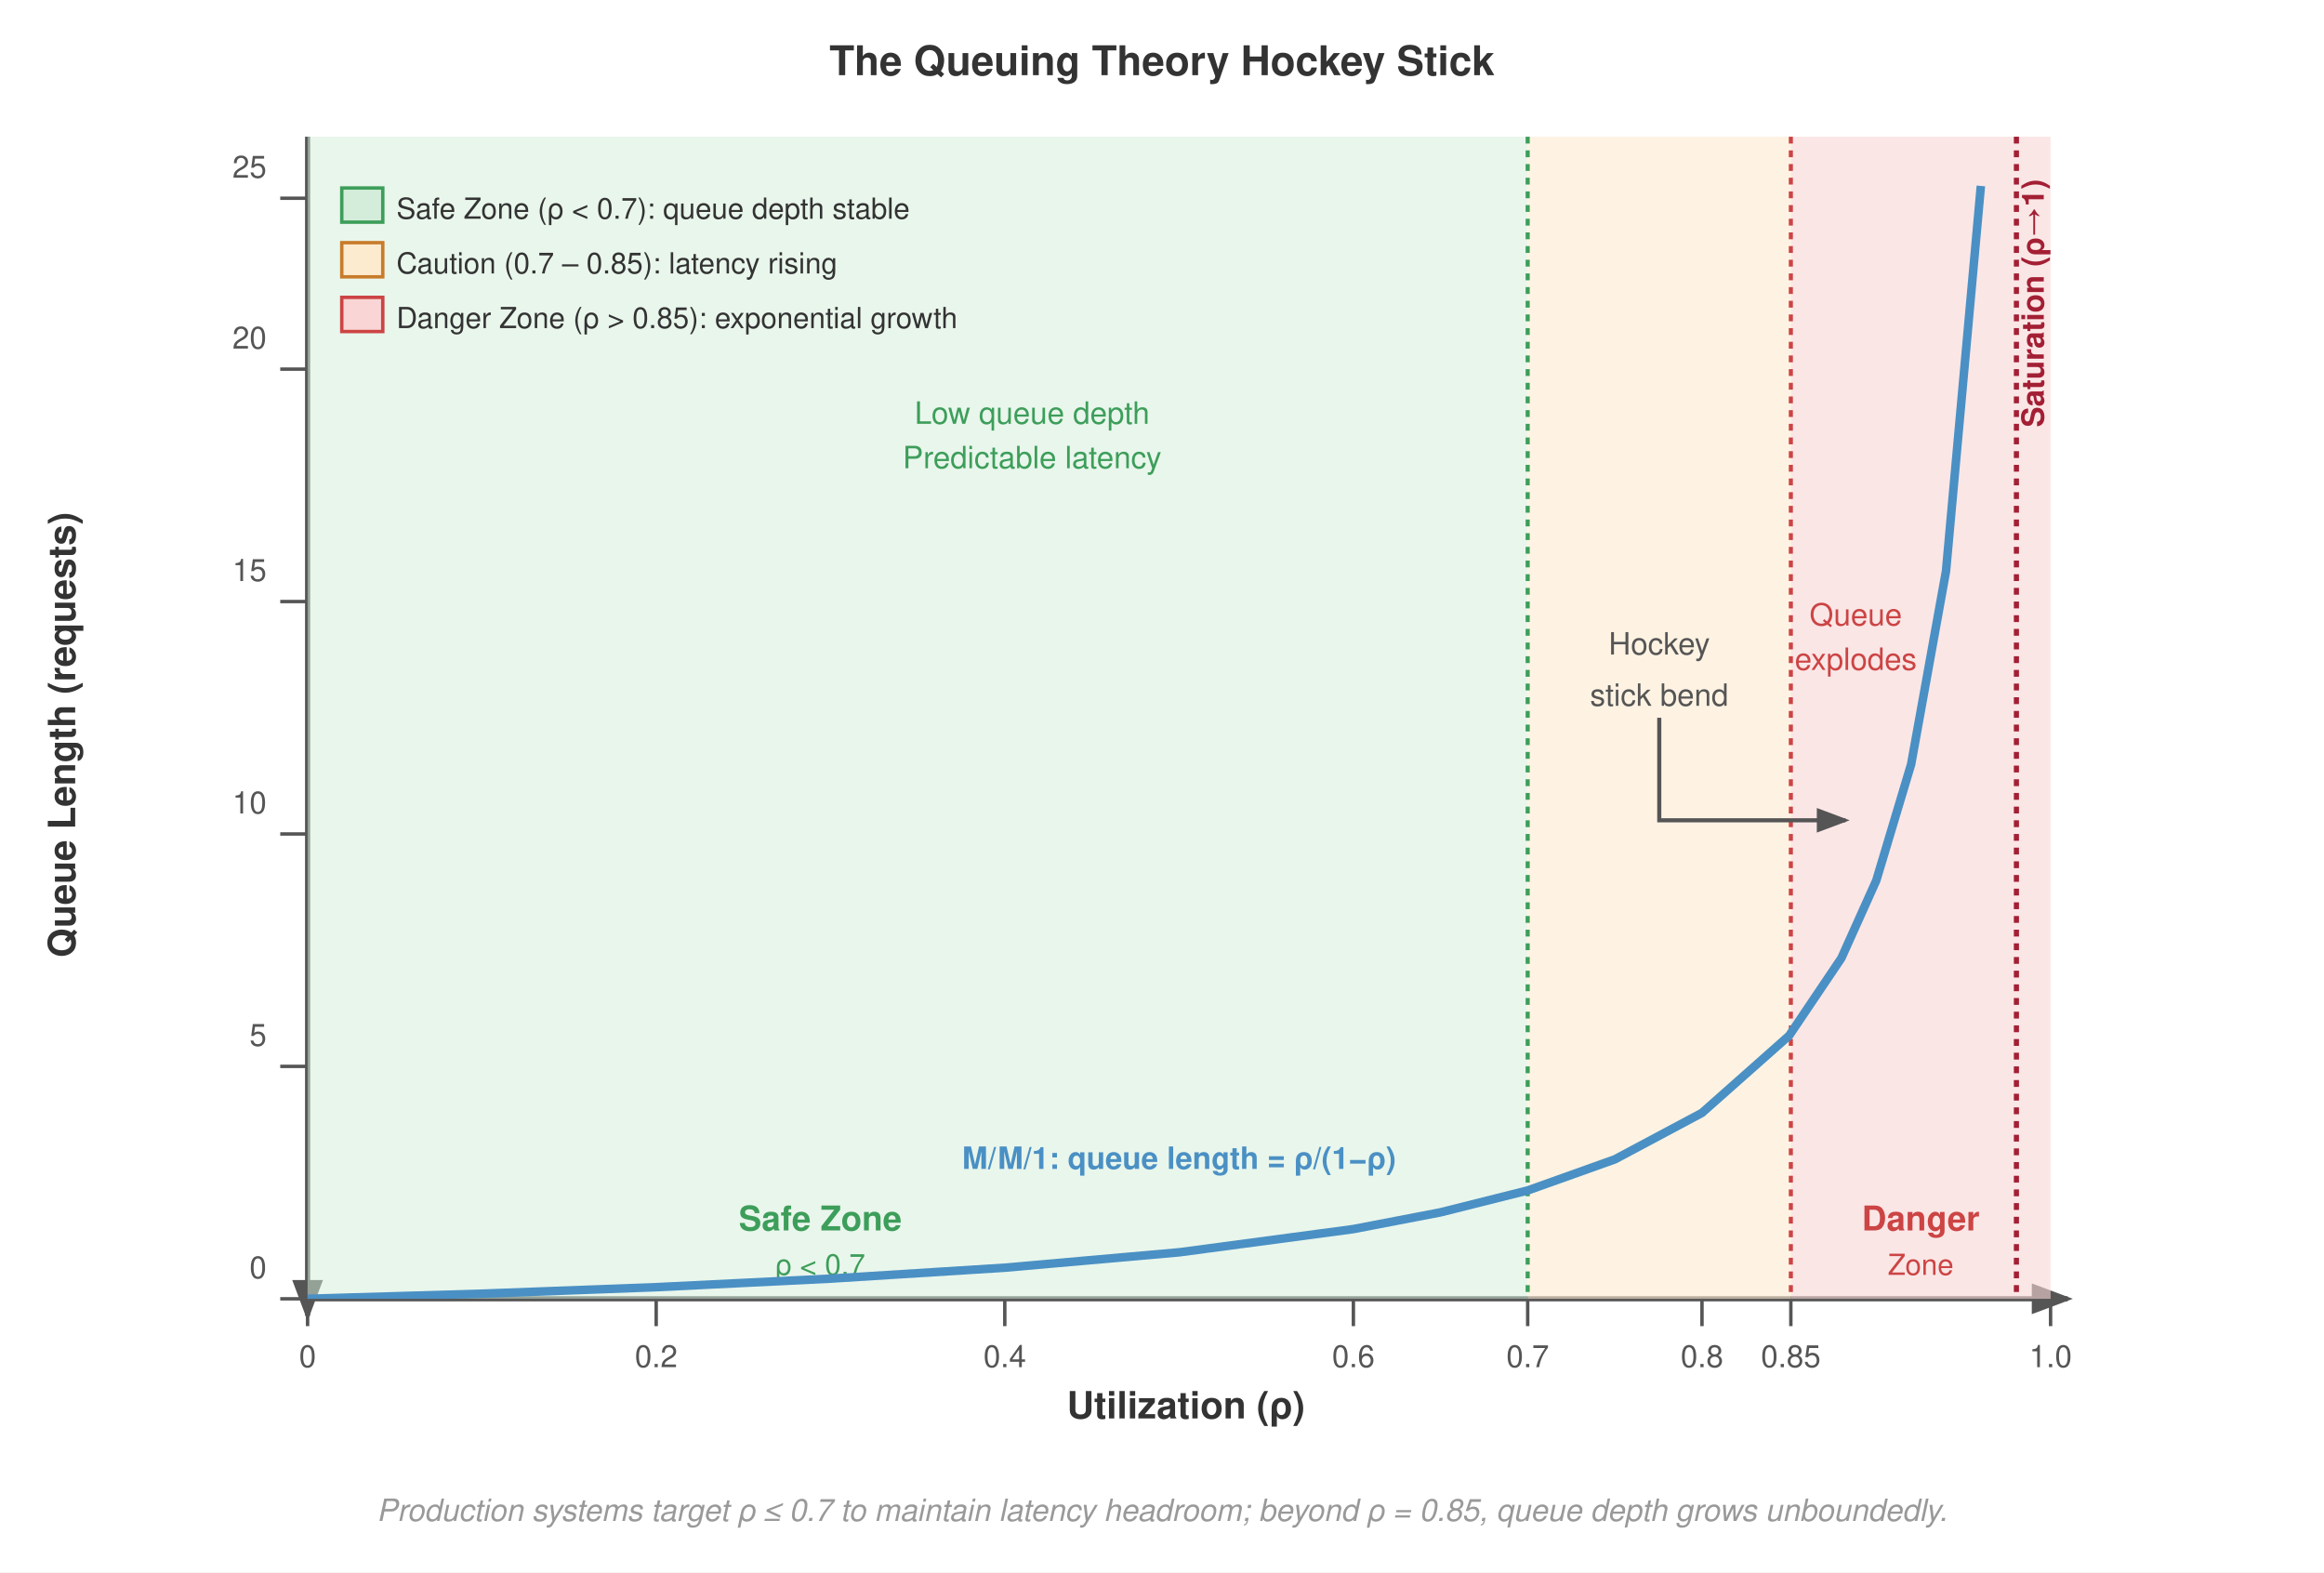
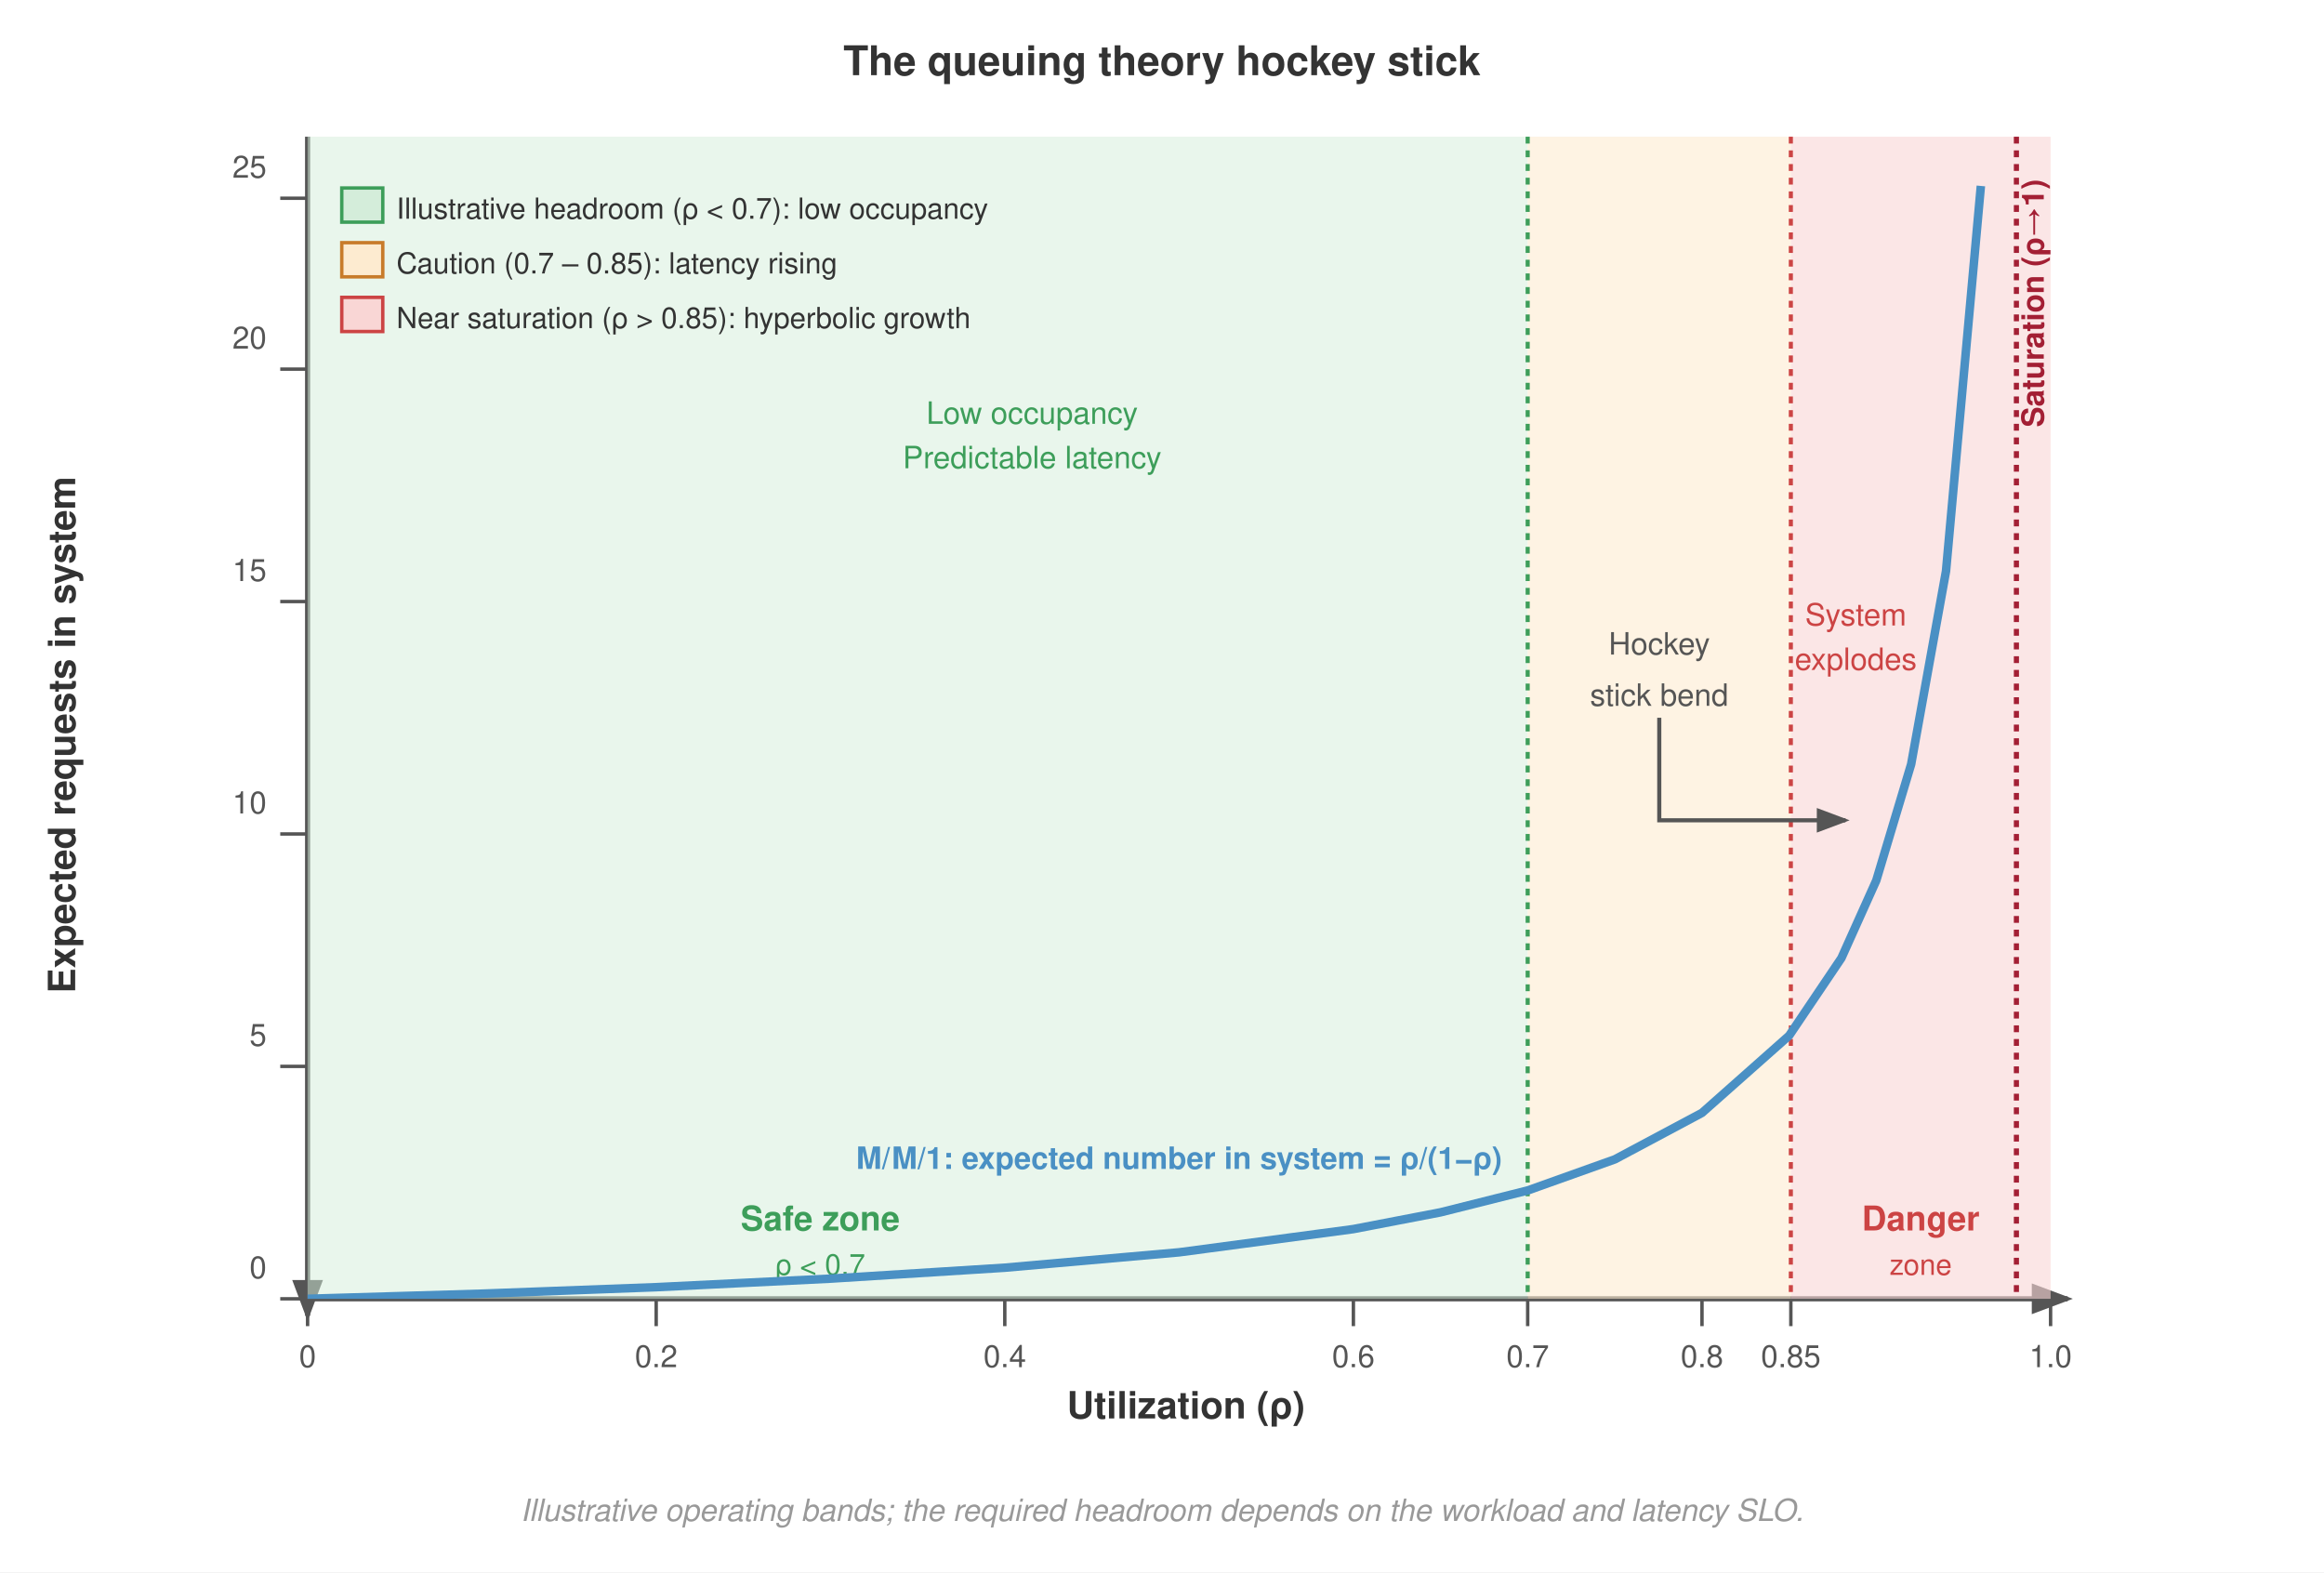
<svg xmlns="http://www.w3.org/2000/svg" font-family="Helvetica Neue, Helvetica, Arial, sans-serif" viewBox="0 0 680 460">
  <rect width="680" height="460" fill="#fff" />
  <defs>
    <marker id="arrow" markerWidth="8" markerHeight="6" refX="7" refY="3" orient="auto">
      <path d="M0,0 L8,3 L0,6 Z" fill="#555" />
    </marker>
    <marker id="arrow-red" markerWidth="8" markerHeight="6" refX="7" refY="3" orient="auto">
      <path d="M0,0 L8,3 L0,6 Z" fill="#a31f34" />
    </marker>
    <marker id="arrow-green" markerWidth="8" markerHeight="6" refX="7" refY="3" orient="auto">
      <path d="M0,0 L8,3 L0,6 Z" fill="#3d9e5a" />
    </marker>
    <clipPath id="plot-clip">
      <rect x="90" y="40" width="510" height="340" />
    </clipPath>
  </defs>
-   <text x="340" y="22" text-anchor="middle" font-size="12" font-weight="700" fill="#333">The Queuing Theory Hockey Stick</text>
+   <text x="340" y="22" text-anchor="middle" font-size="12" font-weight="700" fill="#333">The queuing theory hockey stick</text>
  <line x1="90" y1="40" x2="90" y2="385" stroke="#555" stroke-width="1.5" marker-end="url(#arrow)" />
  <line x1="90" y1="380" x2="605" y2="380" stroke="#555" stroke-width="1.5" marker-end="url(#arrow)" />
-   <text x="22" y="215" text-anchor="middle" font-size="11" font-weight="700" fill="#333" transform="rotate(-90, 22, 215)">Queue Length (requests)</text>
+   <text x="22" y="215" text-anchor="middle" font-size="11" font-weight="700" fill="#333" transform="rotate(-90, 22, 215)">Expected requests in system</text>
  <text x="347" y="415" text-anchor="middle" font-size="11" font-weight="700" fill="#333">Utilization (ρ)</text>
  <line x1="90" y1="380" x2="90" y2="388" stroke="#555" stroke-width="1" />
  <text x="90" y="400" text-anchor="middle" font-size="9" fill="#555">0</text>
  <line x1="192" y1="380" x2="192" y2="388" stroke="#555" stroke-width="1" />
  <text x="192" y="400" text-anchor="middle" font-size="9" fill="#555">0.2</text>
  <line x1="294" y1="380" x2="294" y2="388" stroke="#555" stroke-width="1" />
  <text x="294" y="400" text-anchor="middle" font-size="9" fill="#555">0.4</text>
  <line x1="396" y1="380" x2="396" y2="388" stroke="#555" stroke-width="1" />
  <text x="396" y="400" text-anchor="middle" font-size="9" fill="#555">0.6</text>
  <line x1="447" y1="380" x2="447" y2="388" stroke="#555" stroke-width="1" />
  <text x="447" y="400" text-anchor="middle" font-size="9" fill="#555">0.7</text>
  <line x1="498" y1="380" x2="498" y2="388" stroke="#555" stroke-width="1" />
  <text x="498" y="400" text-anchor="middle" font-size="9" fill="#555">0.8</text>
  <line x1="524" y1="380" x2="524" y2="388" stroke="#555" stroke-width="1" />
  <text x="524" y="400" text-anchor="middle" font-size="9" fill="#555">0.85</text>
  <line x1="600" y1="380" x2="600" y2="388" stroke="#555" stroke-width="1" />
  <text x="600" y="400" text-anchor="middle" font-size="9" fill="#555">1.0</text>
  <line x1="82" y1="380" x2="90" y2="380" stroke="#555" stroke-width="1" />
  <text x="78" y="374.0" text-anchor="end" font-size="9" fill="#555">0</text>
  <line x1="82" y1="312" x2="90" y2="312" stroke="#555" stroke-width="1" />
  <text x="78" y="306.0" text-anchor="end" font-size="9" fill="#555">5</text>
  <line x1="82" y1="244" x2="90" y2="244" stroke="#555" stroke-width="1" />
  <text x="78" y="238.0" text-anchor="end" font-size="9" fill="#555">10</text>
  <line x1="82" y1="176" x2="90" y2="176" stroke="#555" stroke-width="1" />
  <text x="78" y="170.0" text-anchor="end" font-size="9" fill="#555">15</text>
  <line x1="82" y1="108" x2="90" y2="108" stroke="#555" stroke-width="1" />
  <text x="78" y="102.0" text-anchor="end" font-size="9" fill="#555">20</text>
  <line x1="82" y1="58" x2="90" y2="58" stroke="#555" stroke-width="1" />
  <text x="78" y="52.0" text-anchor="end" font-size="9" fill="#555">25</text>
  <rect x="90" y="40" width="357" height="340" fill="#d4edda" opacity="0.5" />
-   <text x="240" y="360" text-anchor="middle" font-size="10" font-weight="700" fill="#3d9e5a">Safe Zone</text>
+   <text x="240" y="360" text-anchor="middle" font-size="10" font-weight="700" fill="#3d9e5a">Safe zone</text>
  <text x="240" y="373" text-anchor="middle" font-size="8.5" fill="#3d9e5a">ρ &lt; 0.7</text>
  <rect x="524" y="40" width="76" height="340" fill="#f9d6d5" opacity="0.6" />
  <text x="562" y="360" text-anchor="middle" font-size="10" font-weight="700" fill="#c44">Danger</text>
-   <text x="562" y="373" text-anchor="middle" font-size="8.5" fill="#c44">Zone</text>
+   <text x="562" y="373" text-anchor="middle" font-size="8.5" fill="#c44">zone</text>
  <rect x="447" y="40" width="77" height="340" fill="#fdebd0" opacity="0.6" />
  <line x1="447" y1="40" x2="447" y2="380" stroke="#3d9e5a" stroke-width="1.2" stroke-dasharray="2,2" />
  <line x1="524" y1="40" x2="524" y2="380" stroke="#c44" stroke-width="1.2" stroke-dasharray="2,2" />
  <polyline points="90,380 141,378.5 192,376.6 243,374.1 294,370.9 345,366.4 396,359.6 421.5,354.7 447,348.3 472.5,339.2 498,325.6 523.5,303.0 538.8,280.3 549,257.6 559.2,223.6 569.4,167.1 579.6,54.4" fill="none" stroke="#4a90c4" stroke-width="2.5" stroke-linejoin="round" clip-path="url(#plot-clip)" />
  <line x1="590" y1="40" x2="590" y2="378" stroke="#a31f34" stroke-width="1.5" stroke-dasharray="2,2" />
  <text x="598" y="125" text-anchor="start" font-size="9" font-weight="700" fill="#a31f34" transform="rotate(-90, 598, 125)">Saturation (ρ→1)</text>
-   <text x="302" y="124" text-anchor="middle" font-size="9" fill="#3d9e5a">Low queue depth</text>
+   <text x="302" y="124" text-anchor="middle" font-size="9" fill="#3d9e5a">Low occupancy</text>
  <text x="302" y="137" text-anchor="middle" font-size="9" fill="#3d9e5a">Predictable latency</text>
-   <text x="543" y="183" text-anchor="middle" font-size="9" fill="#c44">Queue</text>
+   <text x="543" y="183" text-anchor="middle" font-size="9" fill="#c44">System</text>
  <text x="543" y="196" text-anchor="middle" font-size="9" fill="#c44">explodes</text>
  <path d="M485.5,210 V240 H540" fill="none" stroke="#555" stroke-width="1.2" marker-end="url(#arrow)" />
  <text x="485.5" y="191.5" text-anchor="middle" font-size="9" fill="#555">Hockey</text>
  <text x="485.5" y="206.5" text-anchor="middle" font-size="9" fill="#555">stick bend</text>
-   <text x="345" y="342" text-anchor="middle" font-size="9" font-weight="700" fill="#4a90c4">M/M/1: queue length = ρ/(1−ρ)</text>
+   <text x="345" y="342" text-anchor="middle" font-size="9" font-weight="700" fill="#4a90c4">M/M/1: expected number in system = ρ/(1−ρ)</text>
  <rect x="100" y="55" width="12" height="10" fill="#d4edda" stroke="#3d9e5a" stroke-width="1" />
-   <text x="116" y="64" font-size="8.5" fill="#333">Safe Zone (ρ &lt; 0.7): queue depth stable</text>
+   <text x="116" y="64" font-size="8.5" fill="#333">Illustrative headroom (ρ &lt; 0.7): low occupancy</text>
  <rect x="100" y="71" width="12" height="10" fill="#fdebd0" stroke="#c87b2a" stroke-width="1" />
  <text x="116" y="80" font-size="8.5" fill="#333">Caution (0.7 – 0.85): latency rising</text>
  <rect x="100" y="87" width="12" height="10" fill="#f9d6d5" stroke="#c44" stroke-width="1" />
-   <text x="116" y="96" font-size="8.5" fill="#333">Danger Zone (ρ &gt; 0.85): exponential growth</text>
-   <text x="340" y="445" text-anchor="middle" font-size="9" fill="#999" font-style="italic">Production systems target ρ ≤ 0.7 to maintain latency headroom; beyond ρ = 0.85, queue depth grows unboundedly.</text>
+   <text x="116" y="96" font-size="8.5" fill="#333">Near saturation (ρ &gt; 0.85): hyperbolic growth</text>
+   <text x="340" y="445" text-anchor="middle" font-size="9" fill="#999" font-style="italic">Illustrative operating bands; the required headroom depends on the workload and latency SLO.</text>
</svg>
